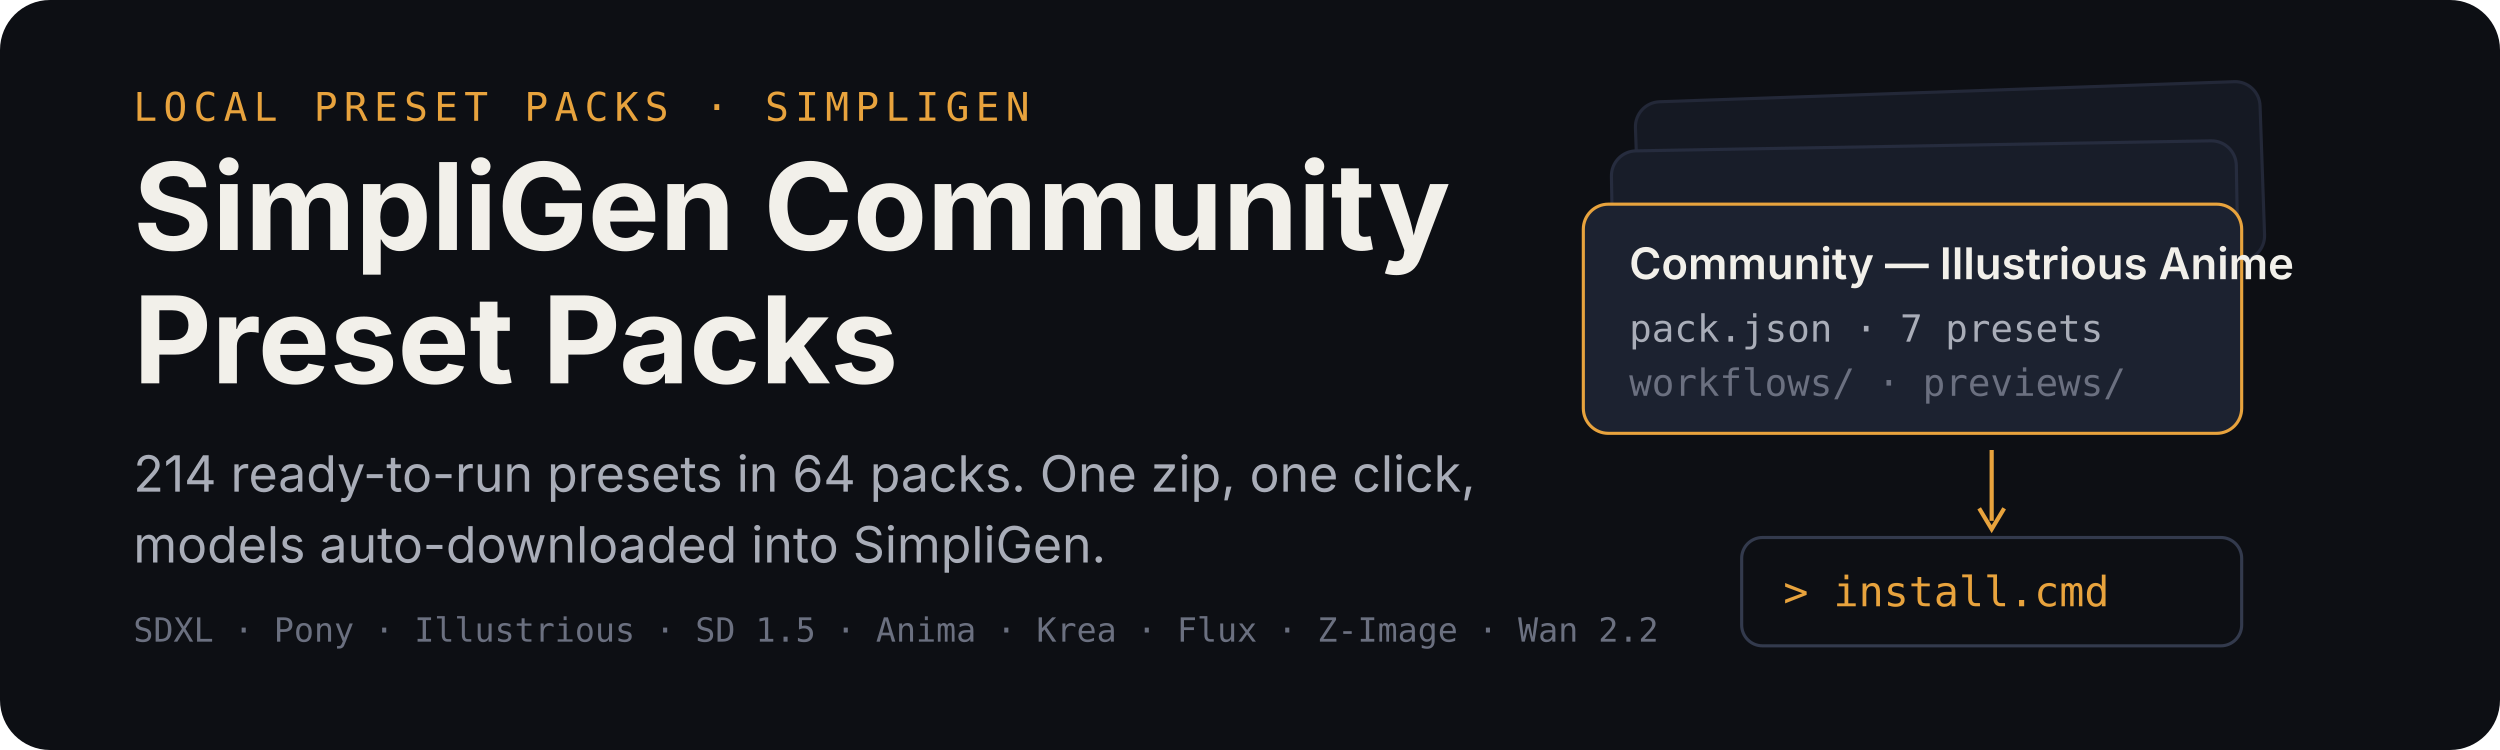
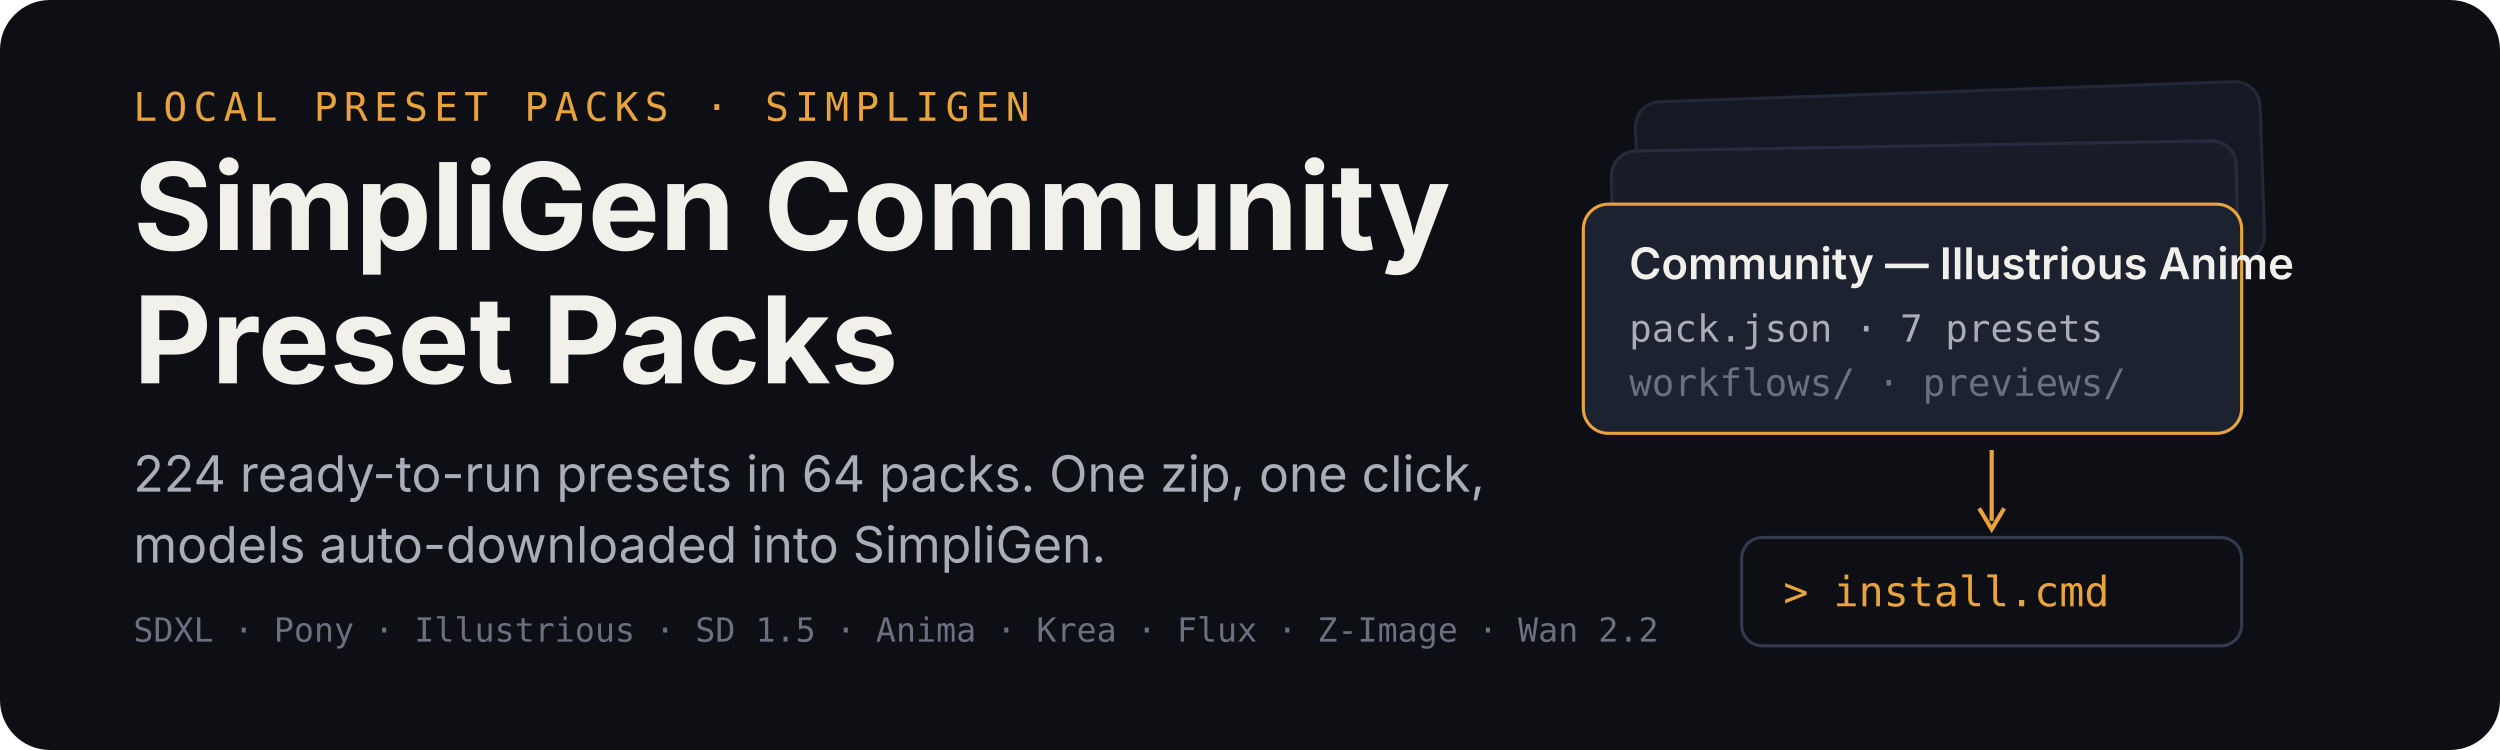
<svg xmlns="http://www.w3.org/2000/svg" width="1200" height="360" viewBox="0 0 1200 360" role="img" aria-labelledby="title desc">
  <rect width="1200" height="360" rx="24" fill="#0d0f14" />
  <g transform="translate(64 58)">
    <text x="0" y="0" font-family="ui-monospace,SFMono-Regular,Menlo,monospace" font-size="19" letter-spacing="3" fill="#e8a33d">LOCAL PRESET PACKS · SIMPLIGEN</text>
    <text x="0" y="62" font-family="-apple-system,BlinkMacSystemFont,'Segoe UI',sans-serif" font-size="58" font-weight="700" fill="#f2f0ea">SimpliGen Community</text>
    <text x="0" y="126" font-family="-apple-system,BlinkMacSystemFont,'Segoe UI',sans-serif" font-size="58" font-weight="700" fill="#f2f0ea">Preset Packs</text>
-     <text x="0" y="178" font-family="-apple-system,BlinkMacSystemFont,'Segoe UI',sans-serif" font-size="24" fill="#a9adb8">214 ready-to-run presets in 64 packs. One zip, one click,</text>
+     <text x="0" y="178" font-family="-apple-system,BlinkMacSystemFont,'Segoe UI',sans-serif" font-size="24" fill="#a9adb8">224 ready-to-run presets in 64 packs. One zip, one click,</text>
    <text x="0" y="212" font-family="-apple-system,BlinkMacSystemFont,'Segoe UI',sans-serif" font-size="24" fill="#a9adb8">models auto-downloaded into SimpliGen.</text>
    <text x="0" y="250" font-family="ui-monospace,SFMono-Regular,Menlo,monospace" font-size="16" fill="#6b7080">SDXL · Pony · Illustrious · SD 1.5 · Anima · Krea · Flux · Z-Image · Wan 2.2</text>
  </g>
  <g transform="translate(760 44)">
    <rect x="26" y="0" width="300" height="86" rx="12" fill="#151923" stroke="#232838" stroke-width="1.5" transform="rotate(-2 176 43)" />
    <rect x="14" y="26" width="300" height="86" rx="12" fill="#181d29" stroke="#262c3e" stroke-width="1.5" transform="rotate(-1 164 69)" />
    <g transform="translate(0 54)">
      <rect width="316" height="110" rx="12" fill="#1c2230" stroke="#e8a33d" stroke-width="1.5" />
      <text x="22" y="36" font-family="-apple-system,BlinkMacSystemFont,'Segoe UI',sans-serif" font-size="21" font-weight="600" fill="#f2f0ea">Community — Illustrious Anime</text>
      <text x="22" y="66" font-family="ui-monospace,SFMono-Regular,Menlo,monospace" font-size="18" fill="#a9adb8">pack.json · 7 presets</text>
      <text x="22" y="92" font-family="ui-monospace,SFMono-Regular,Menlo,monospace" font-size="18" fill="#6b7080">workflows/ · previews/</text>
    </g>
    <path d="M196 172 v34" stroke="#e8a33d" stroke-width="2" fill="none" />
    <path d="M190 200 l6 10 l6 -10" stroke="#e8a33d" stroke-width="2" fill="none" />
    <g transform="translate(76 214)">
      <rect width="240" height="52" rx="10" fill="#0d0f14" stroke="#333a4d" stroke-width="1.5" />
      <text x="20" y="33" font-family="ui-monospace,SFMono-Regular,Menlo,monospace" font-size="20" fill="#e8a33d">&gt; install.cmd</text>
    </g>
  </g>
</svg>
